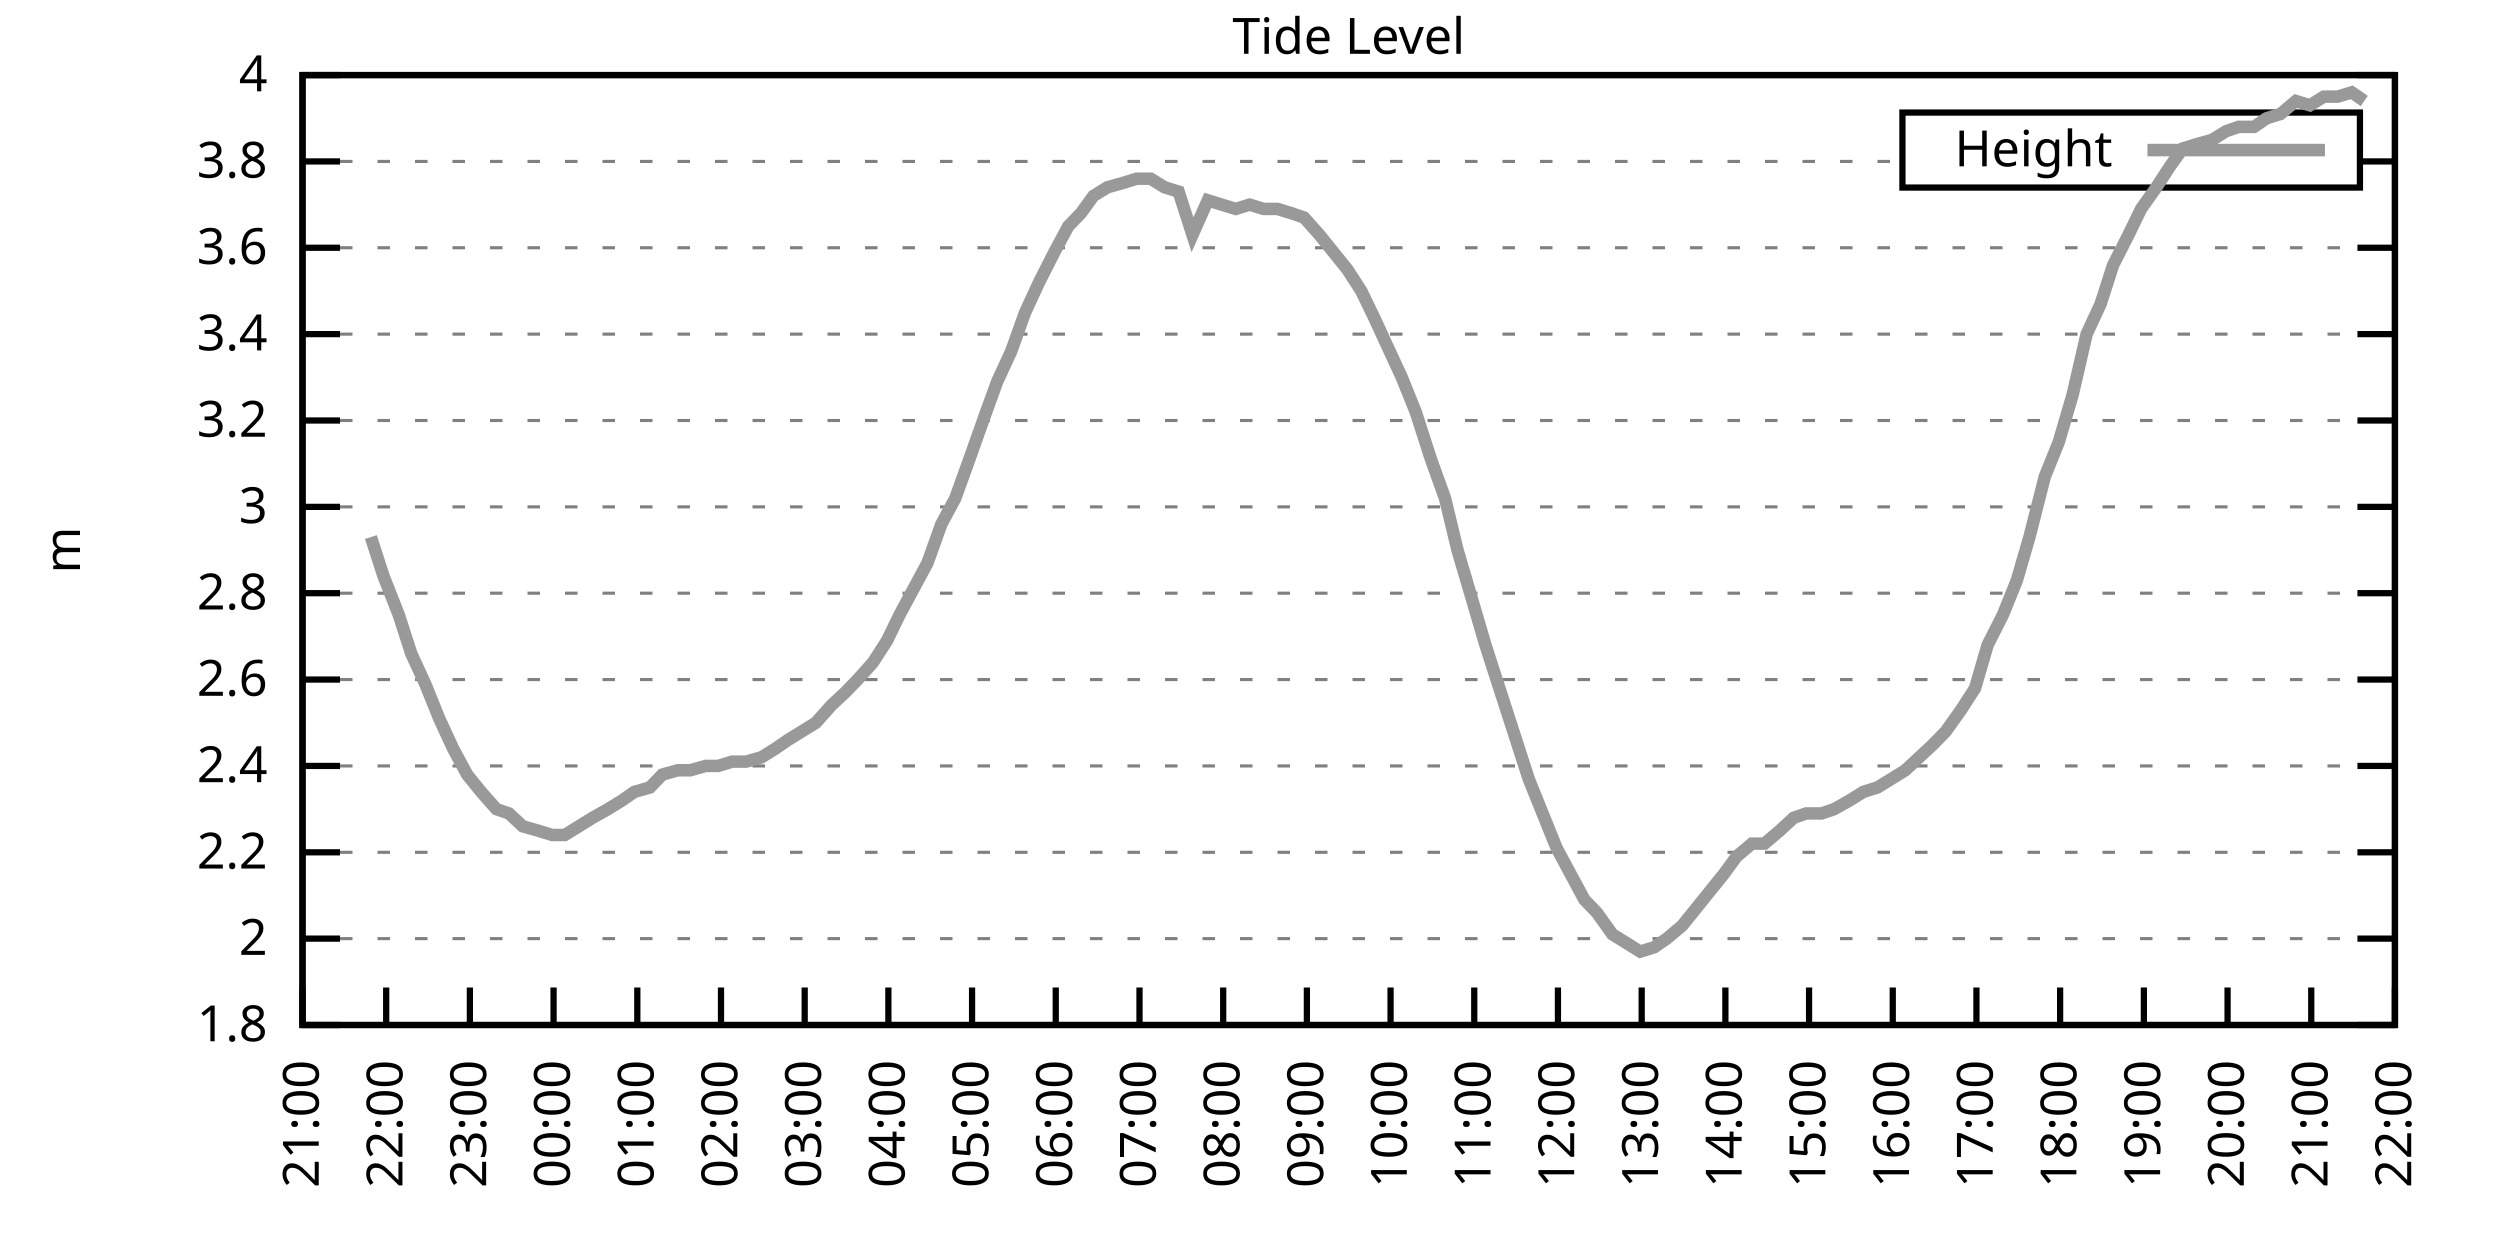
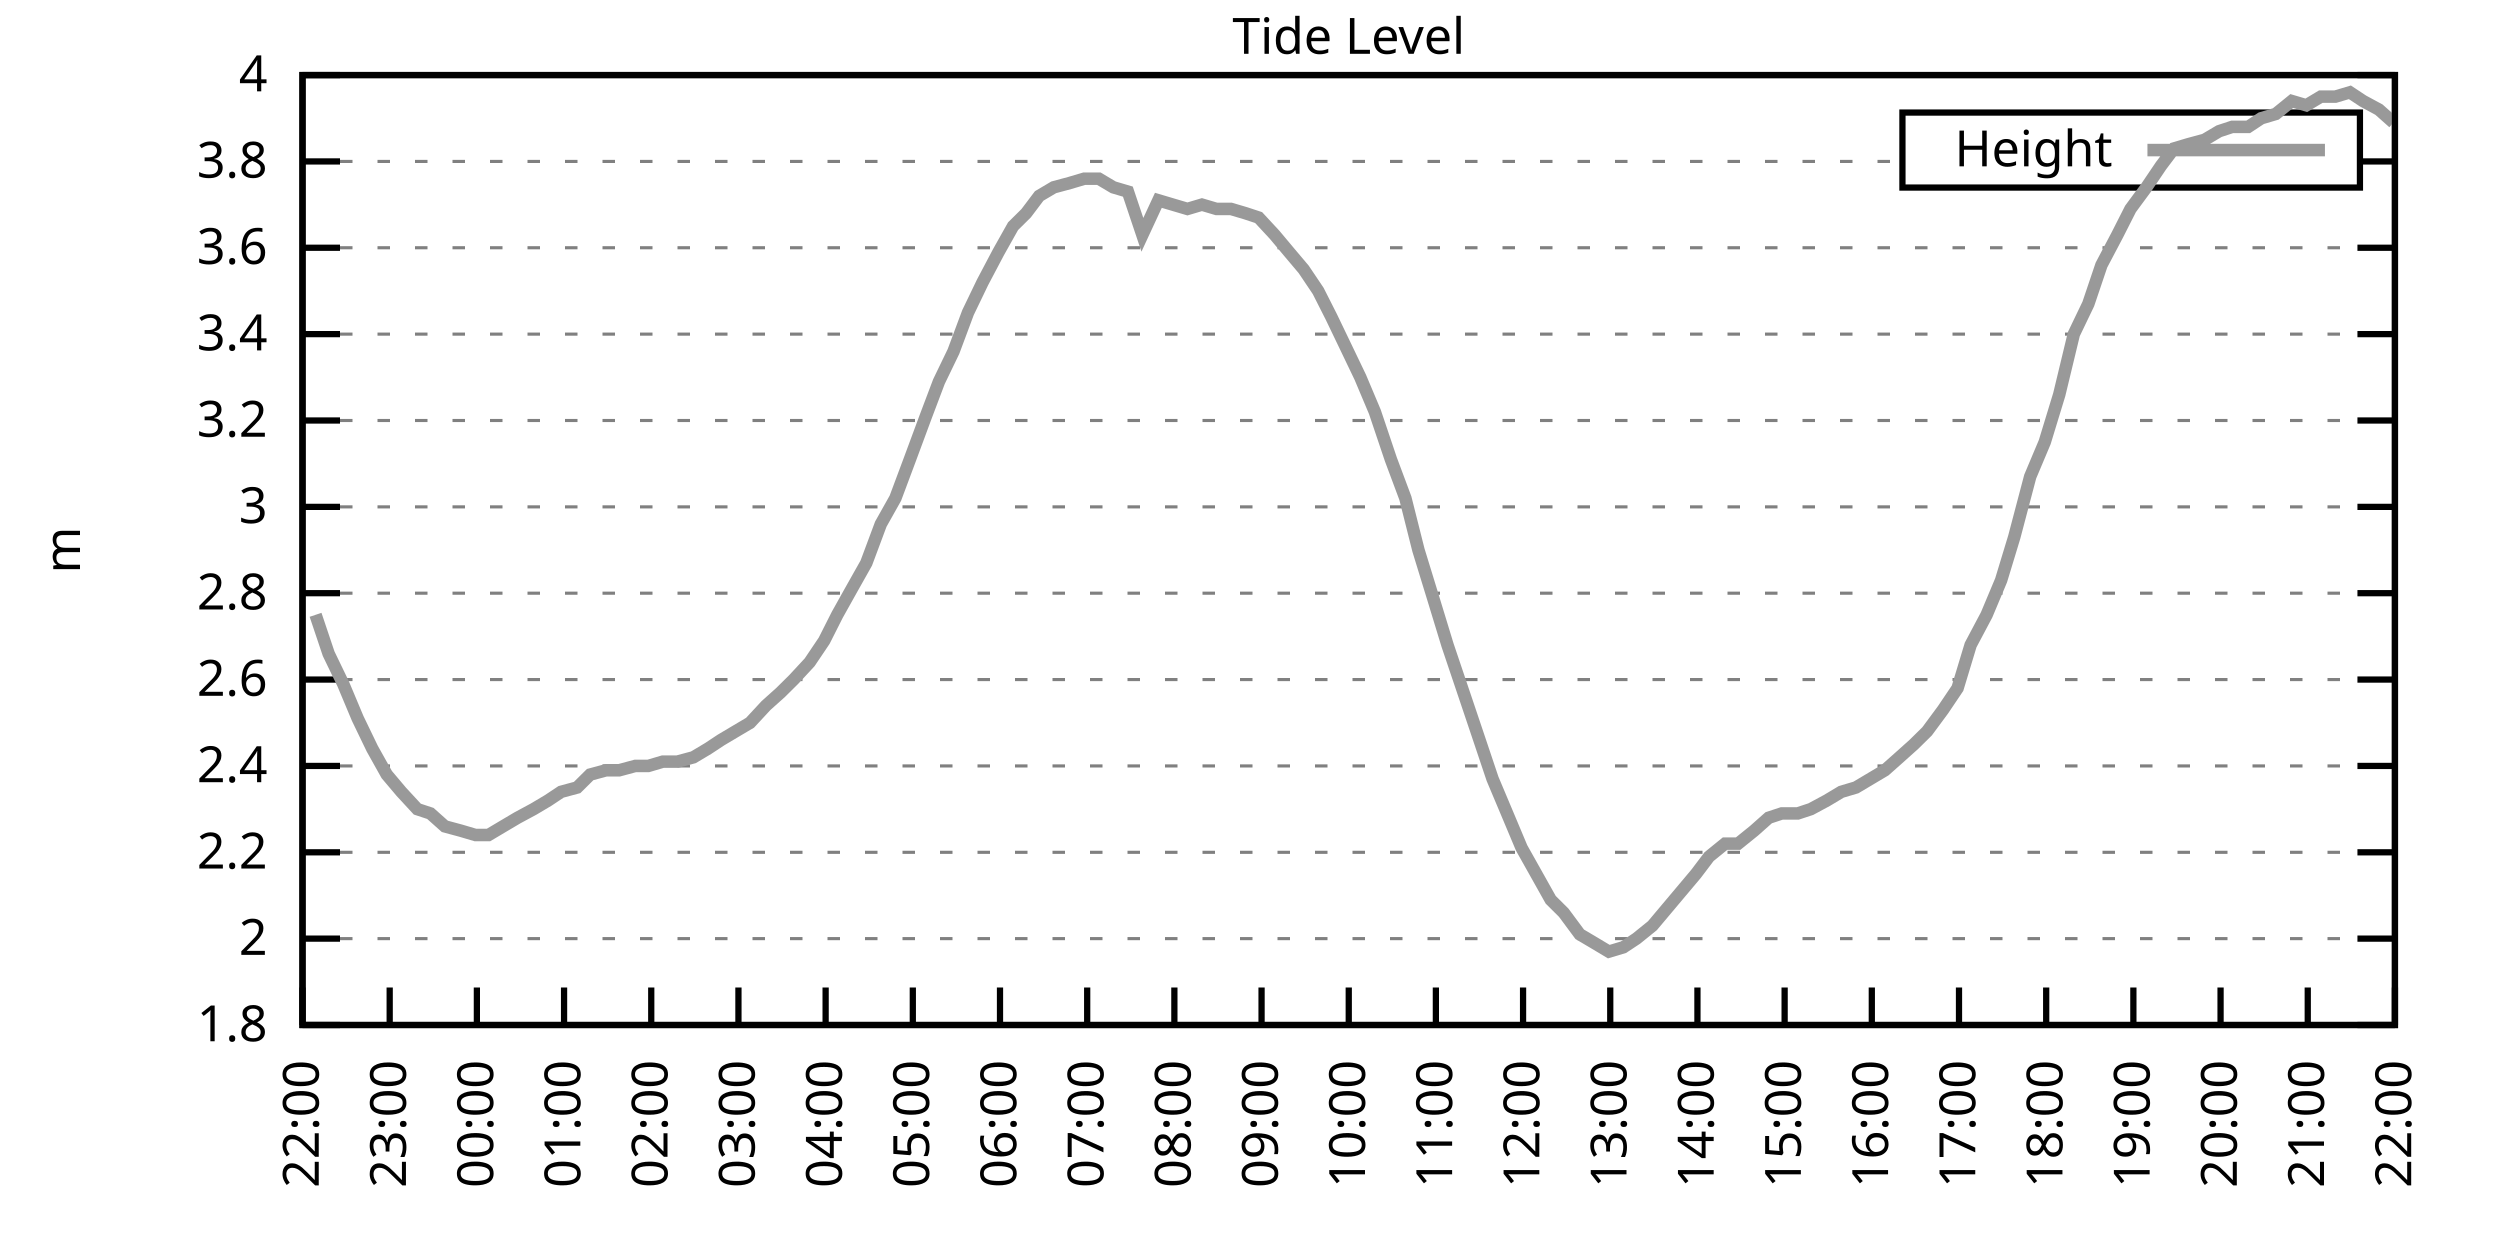
<svg xmlns="http://www.w3.org/2000/svg" xmlns:xlink="http://www.w3.org/1999/xlink" width="400" height="200" viewBox="0 0 400 200">
  <g id="gnuplot_canvas">
    <rect x="0" y="0" width="400" height="200" fill="none" />
    <defs>
      <circle id="gpDot" r="0.5" stroke-width="0.5" stroke="currentColor" />
      <path id="gpPt0" stroke-width="0.333" stroke="currentColor" d="M-1,0 h2 M0,-1 v2" />
      <path id="gpPt1" stroke-width="0.333" stroke="currentColor" d="M-1,-1 L1,1 M1,-1 L-1,1" />
      <path id="gpPt2" stroke-width="0.333" stroke="currentColor" d="M-1,0 L1,0 M0,-1 L0,1 M-1,-1 L1,1 M-1,1 L1,-1" />
      <rect id="gpPt3" stroke-width="0.333" stroke="currentColor" x="-1" y="-1" width="2" height="2" />
      <rect id="gpPt4" stroke-width="0.333" stroke="currentColor" fill="currentColor" x="-1" y="-1" width="2" height="2" />
      <circle id="gpPt5" stroke-width="0.333" stroke="currentColor" cx="0" cy="0" r="1" />
      <use xlink:href="#gpPt5" id="gpPt6" fill="currentColor" stroke="none" />
      <path id="gpPt7" stroke-width="0.333" stroke="currentColor" d="M0,-1.33 L-1.33,0.67 L1.33,0.67 z" />
      <use xlink:href="#gpPt7" id="gpPt8" fill="currentColor" stroke="none" />
      <use xlink:href="#gpPt7" id="gpPt9" stroke="currentColor" transform="rotate(180)" />
      <use xlink:href="#gpPt9" id="gpPt10" fill="currentColor" stroke="none" />
      <use xlink:href="#gpPt3" id="gpPt11" stroke="currentColor" transform="rotate(45)" />
      <use xlink:href="#gpPt11" id="gpPt12" fill="currentColor" stroke="none" />
      <path id="gpPt13" stroke-width="0.333" stroke="currentColor" d="M0,1.330 L1.265,0.411 L0.782,-1.067 L-0.782,-1.076 L-1.265,0.411 z" />
      <use xlink:href="#gpPt13" id="gpPt14" fill="currentColor" stroke="none" />
      <filter id="textbox" filterUnits="objectBoundingBox" x="0" y="0" height="1" width="1">
        <feFlood flood-color="white" flood-opacity="1" result="bgnd" />
        <feComposite in="SourceGraphic" in2="bgnd" operator="atop" />
      </filter>
      <filter id="greybox" filterUnits="objectBoundingBox" x="0" y="0" height="1" width="1">
        <feFlood flood-color="lightgrey" flood-opacity="1" result="grey" />
        <feComposite in="SourceGraphic" in2="grey" operator="atop" />
      </filter>
    </defs>
    <g fill="none" color="white" stroke="currentColor" stroke-width="1.00" stroke-linecap="butt" stroke-linejoin="miter">
</g>
    <g fill="none" color="black" stroke="currentColor" stroke-width="1.00" stroke-linecap="butt" stroke-linejoin="miter">
      <g stroke="none" shape-rendering="crispEdges">
        <polygon fill="rgb(255, 255, 255)" points="48.40,164.00 383.18,164.00 383.18,12.02 48.40,12.02 " />
      </g>
    </g>
    <g fill="none" color="black" stroke="currentColor" stroke-width="1.00" stroke-linecap="butt" stroke-linejoin="miter">
</g>
    <g fill="none" color="black" stroke="black" stroke-width="0.50" stroke-linecap="butt" stroke-linejoin="miter">
</g>
    <g fill="none" color="gray" stroke="currentColor" stroke-width="0.50" stroke-linecap="butt" stroke-linejoin="miter">
      <path stroke="gray" stroke-dasharray="2,4" class="gridline" d="M48.40,164.00 L383.19,164.00  " />
    </g>
    <g fill="none" color="gray" stroke="gray" stroke-width="1.00" stroke-linecap="butt" stroke-linejoin="miter">
</g>
    <g fill="none" color="black" stroke="currentColor" stroke-width="1.00" stroke-linecap="butt" stroke-linejoin="miter">
      <path stroke="black" d="M48.40,164.00 L54.40,164.00 M383.19,164.00 L377.19,164.00  " />
      <g transform="translate(42.80,166.60)" stroke="none" fill="black" font-family="Sans" font-size="8.00" text-anchor="end">
        <text>
          <tspan font-family="Sans"> 1.8</tspan>
        </text>
      </g>
    </g>
    <g fill="none" color="black" stroke="currentColor" stroke-width="1.00" stroke-linecap="butt" stroke-linejoin="miter">
</g>
    <g fill="none" color="black" stroke="black" stroke-width="0.50" stroke-linecap="butt" stroke-linejoin="miter">
</g>
    <g fill="none" color="gray" stroke="currentColor" stroke-width="0.50" stroke-linecap="butt" stroke-linejoin="miter">
      <path stroke="gray" stroke-dasharray="2,4" class="gridline" d="M48.40,150.18 L383.19,150.18  " />
    </g>
    <g fill="none" color="gray" stroke="gray" stroke-width="1.00" stroke-linecap="butt" stroke-linejoin="miter">
</g>
    <g fill="none" color="black" stroke="currentColor" stroke-width="1.00" stroke-linecap="butt" stroke-linejoin="miter">
      <path stroke="black" d="M48.40,150.18 L54.40,150.18 M383.19,150.18 L377.19,150.18  " />
      <g transform="translate(42.80,152.78)" stroke="none" fill="black" font-family="Sans" font-size="8.00" text-anchor="end">
        <text>
          <tspan font-family="Sans"> 2</tspan>
        </text>
      </g>
    </g>
    <g fill="none" color="black" stroke="currentColor" stroke-width="1.00" stroke-linecap="butt" stroke-linejoin="miter">
</g>
    <g fill="none" color="black" stroke="black" stroke-width="0.50" stroke-linecap="butt" stroke-linejoin="miter">
</g>
    <g fill="none" color="gray" stroke="currentColor" stroke-width="0.50" stroke-linecap="butt" stroke-linejoin="miter">
      <path stroke="gray" stroke-dasharray="2,4" class="gridline" d="M48.40,136.37 L383.19,136.37  " />
    </g>
    <g fill="none" color="gray" stroke="gray" stroke-width="1.00" stroke-linecap="butt" stroke-linejoin="miter">
</g>
    <g fill="none" color="black" stroke="currentColor" stroke-width="1.00" stroke-linecap="butt" stroke-linejoin="miter">
      <path stroke="black" d="M48.40,136.37 L54.40,136.37 M383.19,136.37 L377.19,136.37  " />
      <g transform="translate(42.80,138.97)" stroke="none" fill="black" font-family="Sans" font-size="8.00" text-anchor="end">
        <text>
          <tspan font-family="Sans"> 2.2</tspan>
        </text>
      </g>
    </g>
    <g fill="none" color="black" stroke="currentColor" stroke-width="1.00" stroke-linecap="butt" stroke-linejoin="miter">
</g>
    <g fill="none" color="black" stroke="black" stroke-width="0.50" stroke-linecap="butt" stroke-linejoin="miter">
</g>
    <g fill="none" color="gray" stroke="currentColor" stroke-width="0.50" stroke-linecap="butt" stroke-linejoin="miter">
      <path stroke="gray" stroke-dasharray="2,4" class="gridline" d="M48.40,122.55 L383.19,122.55  " />
    </g>
    <g fill="none" color="gray" stroke="gray" stroke-width="1.00" stroke-linecap="butt" stroke-linejoin="miter">
</g>
    <g fill="none" color="black" stroke="currentColor" stroke-width="1.00" stroke-linecap="butt" stroke-linejoin="miter">
      <path stroke="black" d="M48.40,122.55 L54.40,122.55 M383.19,122.55 L377.19,122.55  " />
      <g transform="translate(42.80,125.15)" stroke="none" fill="black" font-family="Sans" font-size="8.00" text-anchor="end">
        <text>
          <tspan font-family="Sans"> 2.4</tspan>
        </text>
      </g>
    </g>
    <g fill="none" color="black" stroke="currentColor" stroke-width="1.00" stroke-linecap="butt" stroke-linejoin="miter">
</g>
    <g fill="none" color="black" stroke="black" stroke-width="0.50" stroke-linecap="butt" stroke-linejoin="miter">
</g>
    <g fill="none" color="gray" stroke="currentColor" stroke-width="0.50" stroke-linecap="butt" stroke-linejoin="miter">
      <path stroke="gray" stroke-dasharray="2,4" class="gridline" d="M48.40,108.73 L383.19,108.73  " />
    </g>
    <g fill="none" color="gray" stroke="gray" stroke-width="1.00" stroke-linecap="butt" stroke-linejoin="miter">
</g>
    <g fill="none" color="black" stroke="currentColor" stroke-width="1.00" stroke-linecap="butt" stroke-linejoin="miter">
      <path stroke="black" d="M48.40,108.73 L54.40,108.73 M383.19,108.73 L377.19,108.73  " />
      <g transform="translate(42.80,111.33)" stroke="none" fill="black" font-family="Sans" font-size="8.00" text-anchor="end">
        <text>
          <tspan font-family="Sans"> 2.6</tspan>
        </text>
      </g>
    </g>
    <g fill="none" color="black" stroke="currentColor" stroke-width="1.00" stroke-linecap="butt" stroke-linejoin="miter">
</g>
    <g fill="none" color="black" stroke="black" stroke-width="0.50" stroke-linecap="butt" stroke-linejoin="miter">
</g>
    <g fill="none" color="gray" stroke="currentColor" stroke-width="0.50" stroke-linecap="butt" stroke-linejoin="miter">
      <path stroke="gray" stroke-dasharray="2,4" class="gridline" d="M48.40,94.91 L383.19,94.91  " />
    </g>
    <g fill="none" color="gray" stroke="gray" stroke-width="1.00" stroke-linecap="butt" stroke-linejoin="miter">
</g>
    <g fill="none" color="black" stroke="currentColor" stroke-width="1.00" stroke-linecap="butt" stroke-linejoin="miter">
      <path stroke="black" d="M48.40,94.91 L54.40,94.91 M383.19,94.91 L377.19,94.91  " />
      <g transform="translate(42.80,97.51)" stroke="none" fill="black" font-family="Sans" font-size="8.00" text-anchor="end">
        <text>
          <tspan font-family="Sans"> 2.8</tspan>
        </text>
      </g>
    </g>
    <g fill="none" color="black" stroke="currentColor" stroke-width="1.00" stroke-linecap="butt" stroke-linejoin="miter">
</g>
    <g fill="none" color="black" stroke="black" stroke-width="0.50" stroke-linecap="butt" stroke-linejoin="miter">
</g>
    <g fill="none" color="gray" stroke="currentColor" stroke-width="0.50" stroke-linecap="butt" stroke-linejoin="miter">
      <path stroke="gray" stroke-dasharray="2,4" class="gridline" d="M48.40,81.10 L383.19,81.10  " />
    </g>
    <g fill="none" color="gray" stroke="gray" stroke-width="1.00" stroke-linecap="butt" stroke-linejoin="miter">
</g>
    <g fill="none" color="black" stroke="currentColor" stroke-width="1.00" stroke-linecap="butt" stroke-linejoin="miter">
      <path stroke="black" d="M48.40,81.10 L54.40,81.10 M383.19,81.10 L377.19,81.10  " />
      <g transform="translate(42.80,83.70)" stroke="none" fill="black" font-family="Sans" font-size="8.00" text-anchor="end">
        <text>
          <tspan font-family="Sans"> 3</tspan>
        </text>
      </g>
    </g>
    <g fill="none" color="black" stroke="currentColor" stroke-width="1.00" stroke-linecap="butt" stroke-linejoin="miter">
</g>
    <g fill="none" color="black" stroke="black" stroke-width="0.50" stroke-linecap="butt" stroke-linejoin="miter">
</g>
    <g fill="none" color="gray" stroke="currentColor" stroke-width="0.50" stroke-linecap="butt" stroke-linejoin="miter">
      <path stroke="gray" stroke-dasharray="2,4" class="gridline" d="M48.40,67.28 L383.19,67.28  " />
    </g>
    <g fill="none" color="gray" stroke="gray" stroke-width="1.00" stroke-linecap="butt" stroke-linejoin="miter">
</g>
    <g fill="none" color="black" stroke="currentColor" stroke-width="1.00" stroke-linecap="butt" stroke-linejoin="miter">
      <path stroke="black" d="M48.40,67.28 L54.40,67.28 M383.19,67.28 L377.19,67.28  " />
      <g transform="translate(42.80,69.88)" stroke="none" fill="black" font-family="Sans" font-size="8.00" text-anchor="end">
        <text>
          <tspan font-family="Sans"> 3.2</tspan>
        </text>
      </g>
    </g>
    <g fill="none" color="black" stroke="currentColor" stroke-width="1.00" stroke-linecap="butt" stroke-linejoin="miter">
</g>
    <g fill="none" color="black" stroke="black" stroke-width="0.50" stroke-linecap="butt" stroke-linejoin="miter">
</g>
    <g fill="none" color="gray" stroke="currentColor" stroke-width="0.50" stroke-linecap="butt" stroke-linejoin="miter">
      <path stroke="gray" stroke-dasharray="2,4" class="gridline" d="M48.40,53.46 L383.19,53.46  " />
    </g>
    <g fill="none" color="gray" stroke="gray" stroke-width="1.00" stroke-linecap="butt" stroke-linejoin="miter">
</g>
    <g fill="none" color="black" stroke="currentColor" stroke-width="1.00" stroke-linecap="butt" stroke-linejoin="miter">
      <path stroke="black" d="M48.40,53.46 L54.40,53.46 M383.19,53.46 L377.19,53.46  " />
      <g transform="translate(42.80,56.06)" stroke="none" fill="black" font-family="Sans" font-size="8.00" text-anchor="end">
        <text>
          <tspan font-family="Sans"> 3.4</tspan>
        </text>
      </g>
    </g>
    <g fill="none" color="black" stroke="currentColor" stroke-width="1.00" stroke-linecap="butt" stroke-linejoin="miter">
</g>
    <g fill="none" color="black" stroke="black" stroke-width="0.50" stroke-linecap="butt" stroke-linejoin="miter">
</g>
    <g fill="none" color="gray" stroke="currentColor" stroke-width="0.50" stroke-linecap="butt" stroke-linejoin="miter">
      <path stroke="gray" stroke-dasharray="2,4" class="gridline" d="M48.40,39.64 L383.19,39.64  " />
    </g>
    <g fill="none" color="gray" stroke="gray" stroke-width="1.00" stroke-linecap="butt" stroke-linejoin="miter">
</g>
    <g fill="none" color="black" stroke="currentColor" stroke-width="1.00" stroke-linecap="butt" stroke-linejoin="miter">
      <path stroke="black" d="M48.40,39.64 L54.40,39.64 M383.19,39.64 L377.19,39.64  " />
      <g transform="translate(42.80,42.24)" stroke="none" fill="black" font-family="Sans" font-size="8.00" text-anchor="end">
        <text>
          <tspan font-family="Sans"> 3.6</tspan>
        </text>
      </g>
    </g>
    <g fill="none" color="black" stroke="currentColor" stroke-width="1.00" stroke-linecap="butt" stroke-linejoin="miter">
</g>
    <g fill="none" color="black" stroke="black" stroke-width="0.50" stroke-linecap="butt" stroke-linejoin="miter">
</g>
    <g fill="none" color="gray" stroke="currentColor" stroke-width="0.50" stroke-linecap="butt" stroke-linejoin="miter">
      <path stroke="gray" stroke-dasharray="2,4" class="gridline" d="M48.40,25.83 L304.39,25.83 M377.59,25.83 L383.19,25.83  " />
    </g>
    <g fill="none" color="gray" stroke="gray" stroke-width="1.00" stroke-linecap="butt" stroke-linejoin="miter">
</g>
    <g fill="none" color="black" stroke="currentColor" stroke-width="1.00" stroke-linecap="butt" stroke-linejoin="miter">
      <path stroke="black" d="M48.40,25.83 L54.40,25.83 M383.19,25.83 L377.19,25.83  " />
      <g transform="translate(42.80,28.43)" stroke="none" fill="black" font-family="Sans" font-size="8.00" text-anchor="end">
        <text>
          <tspan font-family="Sans"> 3.8</tspan>
        </text>
      </g>
    </g>
    <g fill="none" color="black" stroke="currentColor" stroke-width="1.00" stroke-linecap="butt" stroke-linejoin="miter">
</g>
    <g fill="none" color="black" stroke="black" stroke-width="0.50" stroke-linecap="butt" stroke-linejoin="miter">
</g>
    <g fill="none" color="gray" stroke="currentColor" stroke-width="0.50" stroke-linecap="butt" stroke-linejoin="miter">
      <path stroke="gray" stroke-dasharray="2,4" class="gridline" d="M48.40,12.01 L383.19,12.01  " />
    </g>
    <g fill="none" color="gray" stroke="gray" stroke-width="1.00" stroke-linecap="butt" stroke-linejoin="miter">
</g>
    <g fill="none" color="black" stroke="currentColor" stroke-width="1.00" stroke-linecap="butt" stroke-linejoin="miter">
      <path stroke="black" d="M48.40,12.01 L54.40,12.01 M383.19,12.01 L377.19,12.01  " />
      <g transform="translate(42.80,14.61)" stroke="none" fill="black" font-family="Sans" font-size="8.00" text-anchor="end">
        <text>
          <tspan font-family="Sans"> 4</tspan>
        </text>
      </g>
    </g>
    <g fill="none" color="black" stroke="currentColor" stroke-width="1.00" stroke-linecap="butt" stroke-linejoin="miter">
      <path stroke="black" d="M48.40,164.00 L48.40,158.00  " />
      <g transform="translate(51.00,169.60) rotate(270.00)" stroke="none" fill="black" font-family="Sans" font-size="8.00" text-anchor="end">
        <text>
-           <tspan font-family="Sans">21:00</tspan>
-         </text>
-       </g>
-     </g>
-     <g fill="none" color="black" stroke="currentColor" stroke-width="1.00" stroke-linecap="butt" stroke-linejoin="miter">
-       <path stroke="black" d="M61.79,164.00 L61.79,158.00  " />
-       <g transform="translate(64.39,169.60) rotate(270.00)" stroke="none" fill="black" font-family="Sans" font-size="8.00" text-anchor="end">
-         <text>
          <tspan font-family="Sans">22:00</tspan>
        </text>
      </g>
    </g>
    <g fill="none" color="black" stroke="currentColor" stroke-width="1.00" stroke-linecap="butt" stroke-linejoin="miter">
-       <path stroke="black" d="M75.18,164.00 L75.18,158.00  " />
-       <g transform="translate(77.78,169.60) rotate(270.00)" stroke="none" fill="black" font-family="Sans" font-size="8.00" text-anchor="end">
+       <path stroke="black" d="M62.35,164.00 L62.35,158.00  " />
+       <g transform="translate(64.95,169.60) rotate(270.00)" stroke="none" fill="black" font-family="Sans" font-size="8.00" text-anchor="end">
        <text>
          <tspan font-family="Sans">23:00</tspan>
        </text>
      </g>
    </g>
    <g fill="none" color="black" stroke="currentColor" stroke-width="1.00" stroke-linecap="butt" stroke-linejoin="miter">
-       <path stroke="black" d="M88.57,164.00 L88.57,158.00  " />
-       <g transform="translate(91.17,169.60) rotate(270.00)" stroke="none" fill="black" font-family="Sans" font-size="8.00" text-anchor="end">
+       <path stroke="black" d="M76.30,164.00 L76.30,158.00  " />
+       <g transform="translate(78.90,169.60) rotate(270.00)" stroke="none" fill="black" font-family="Sans" font-size="8.00" text-anchor="end">
        <text>
          <tspan font-family="Sans">00:00</tspan>
        </text>
      </g>
    </g>
    <g fill="none" color="black" stroke="currentColor" stroke-width="1.00" stroke-linecap="butt" stroke-linejoin="miter">
-       <path stroke="black" d="M101.97,164.00 L101.97,158.00  " />
-       <g transform="translate(104.57,169.60) rotate(270.00)" stroke="none" fill="black" font-family="Sans" font-size="8.00" text-anchor="end">
+       <path stroke="black" d="M90.25,164.00 L90.25,158.00  " />
+       <g transform="translate(92.85,169.60) rotate(270.00)" stroke="none" fill="black" font-family="Sans" font-size="8.00" text-anchor="end">
        <text>
          <tspan font-family="Sans">01:00</tspan>
        </text>
      </g>
    </g>
    <g fill="none" color="black" stroke="currentColor" stroke-width="1.00" stroke-linecap="butt" stroke-linejoin="miter">
-       <path stroke="black" d="M115.36,164.00 L115.36,158.00  " />
-       <g transform="translate(117.96,169.60) rotate(270.00)" stroke="none" fill="black" font-family="Sans" font-size="8.00" text-anchor="end">
+       <path stroke="black" d="M104.20,164.00 L104.20,158.00  " />
+       <g transform="translate(106.80,169.60) rotate(270.00)" stroke="none" fill="black" font-family="Sans" font-size="8.00" text-anchor="end">
        <text>
          <tspan font-family="Sans">02:00</tspan>
        </text>
      </g>
    </g>
    <g fill="none" color="black" stroke="currentColor" stroke-width="1.00" stroke-linecap="butt" stroke-linejoin="miter">
-       <path stroke="black" d="M128.75,164.00 L128.75,158.00  " />
-       <g transform="translate(131.35,169.60) rotate(270.00)" stroke="none" fill="black" font-family="Sans" font-size="8.00" text-anchor="end">
+       <path stroke="black" d="M118.15,164.00 L118.15,158.00  " />
+       <g transform="translate(120.75,169.60) rotate(270.00)" stroke="none" fill="black" font-family="Sans" font-size="8.00" text-anchor="end">
        <text>
          <tspan font-family="Sans">03:00</tspan>
        </text>
      </g>
    </g>
    <g fill="none" color="black" stroke="currentColor" stroke-width="1.00" stroke-linecap="butt" stroke-linejoin="miter">
-       <path stroke="black" d="M142.14,164.00 L142.14,158.00  " />
-       <g transform="translate(144.74,169.60) rotate(270.00)" stroke="none" fill="black" font-family="Sans" font-size="8.00" text-anchor="end">
+       <path stroke="black" d="M132.10,164.00 L132.10,158.00  " />
+       <g transform="translate(134.70,169.60) rotate(270.00)" stroke="none" fill="black" font-family="Sans" font-size="8.00" text-anchor="end">
        <text>
          <tspan font-family="Sans">04:00</tspan>
        </text>
      </g>
    </g>
    <g fill="none" color="black" stroke="currentColor" stroke-width="1.00" stroke-linecap="butt" stroke-linejoin="miter">
-       <path stroke="black" d="M155.53,164.00 L155.53,158.00  " />
-       <g transform="translate(158.13,169.60) rotate(270.00)" stroke="none" fill="black" font-family="Sans" font-size="8.00" text-anchor="end">
+       <path stroke="black" d="M146.05,164.00 L146.05,158.00  " />
+       <g transform="translate(148.65,169.60) rotate(270.00)" stroke="none" fill="black" font-family="Sans" font-size="8.00" text-anchor="end">
        <text>
          <tspan font-family="Sans">05:00</tspan>
        </text>
      </g>
    </g>
    <g fill="none" color="black" stroke="currentColor" stroke-width="1.00" stroke-linecap="butt" stroke-linejoin="miter">
-       <path stroke="black" d="M168.92,164.00 L168.92,158.00  " />
-       <g transform="translate(171.52,169.60) rotate(270.00)" stroke="none" fill="black" font-family="Sans" font-size="8.00" text-anchor="end">
+       <path stroke="black" d="M160.00,164.00 L160.00,158.00  " />
+       <g transform="translate(162.60,169.60) rotate(270.00)" stroke="none" fill="black" font-family="Sans" font-size="8.00" text-anchor="end">
        <text>
          <tspan font-family="Sans">06:00</tspan>
        </text>
      </g>
    </g>
    <g fill="none" color="black" stroke="currentColor" stroke-width="1.00" stroke-linecap="butt" stroke-linejoin="miter">
-       <path stroke="black" d="M182.32,164.00 L182.32,158.00  " />
-       <g transform="translate(184.92,169.60) rotate(270.00)" stroke="none" fill="black" font-family="Sans" font-size="8.00" text-anchor="end">
+       <path stroke="black" d="M173.95,164.00 L173.95,158.00  " />
+       <g transform="translate(176.55,169.60) rotate(270.00)" stroke="none" fill="black" font-family="Sans" font-size="8.00" text-anchor="end">
        <text>
          <tspan font-family="Sans">07:00</tspan>
        </text>
      </g>
    </g>
    <g fill="none" color="black" stroke="currentColor" stroke-width="1.00" stroke-linecap="butt" stroke-linejoin="miter">
-       <path stroke="black" d="M195.71,164.00 L195.71,158.00  " />
-       <g transform="translate(198.31,169.60) rotate(270.00)" stroke="none" fill="black" font-family="Sans" font-size="8.00" text-anchor="end">
+       <path stroke="black" d="M187.90,164.00 L187.90,158.00  " />
+       <g transform="translate(190.50,169.60) rotate(270.00)" stroke="none" fill="black" font-family="Sans" font-size="8.00" text-anchor="end">
        <text>
          <tspan font-family="Sans">08:00</tspan>
        </text>
      </g>
    </g>
    <g fill="none" color="black" stroke="currentColor" stroke-width="1.00" stroke-linecap="butt" stroke-linejoin="miter">
-       <path stroke="black" d="M209.10,164.00 L209.10,158.00  " />
-       <g transform="translate(211.70,169.60) rotate(270.00)" stroke="none" fill="black" font-family="Sans" font-size="8.00" text-anchor="end">
+       <path stroke="black" d="M201.85,164.00 L201.85,158.00  " />
+       <g transform="translate(204.45,169.60) rotate(270.00)" stroke="none" fill="black" font-family="Sans" font-size="8.00" text-anchor="end">
        <text>
          <tspan font-family="Sans">09:00</tspan>
        </text>
      </g>
    </g>
    <g fill="none" color="black" stroke="currentColor" stroke-width="1.00" stroke-linecap="butt" stroke-linejoin="miter">
-       <path stroke="black" d="M222.49,164.00 L222.49,158.00  " />
-       <g transform="translate(225.09,169.60) rotate(270.00)" stroke="none" fill="black" font-family="Sans" font-size="8.00" text-anchor="end">
+       <path stroke="black" d="M215.80,164.00 L215.80,158.00  " />
+       <g transform="translate(218.40,169.60) rotate(270.00)" stroke="none" fill="black" font-family="Sans" font-size="8.00" text-anchor="end">
        <text>
          <tspan font-family="Sans">10:00</tspan>
        </text>
      </g>
    </g>
    <g fill="none" color="black" stroke="currentColor" stroke-width="1.00" stroke-linecap="butt" stroke-linejoin="miter">
-       <path stroke="black" d="M235.88,164.00 L235.88,158.00  " />
-       <g transform="translate(238.48,169.60) rotate(270.00)" stroke="none" fill="black" font-family="Sans" font-size="8.00" text-anchor="end">
+       <path stroke="black" d="M229.74,164.00 L229.74,158.00  " />
+       <g transform="translate(232.34,169.60) rotate(270.00)" stroke="none" fill="black" font-family="Sans" font-size="8.00" text-anchor="end">
        <text>
          <tspan font-family="Sans">11:00</tspan>
        </text>
      </g>
    </g>
    <g fill="none" color="black" stroke="currentColor" stroke-width="1.00" stroke-linecap="butt" stroke-linejoin="miter">
-       <path stroke="black" d="M249.27,164.00 L249.27,158.00  " />
-       <g transform="translate(251.87,169.60) rotate(270.00)" stroke="none" fill="black" font-family="Sans" font-size="8.00" text-anchor="end">
+       <path stroke="black" d="M243.69,164.00 L243.69,158.00  " />
+       <g transform="translate(246.29,169.60) rotate(270.00)" stroke="none" fill="black" font-family="Sans" font-size="8.00" text-anchor="end">
        <text>
          <tspan font-family="Sans">12:00</tspan>
        </text>
      </g>
    </g>
    <g fill="none" color="black" stroke="currentColor" stroke-width="1.00" stroke-linecap="butt" stroke-linejoin="miter">
-       <path stroke="black" d="M262.67,164.00 L262.67,158.00  " />
-       <g transform="translate(265.27,169.60) rotate(270.00)" stroke="none" fill="black" font-family="Sans" font-size="8.00" text-anchor="end">
+       <path stroke="black" d="M257.64,164.00 L257.64,158.00  " />
+       <g transform="translate(260.24,169.60) rotate(270.00)" stroke="none" fill="black" font-family="Sans" font-size="8.00" text-anchor="end">
        <text>
          <tspan font-family="Sans">13:00</tspan>
        </text>
      </g>
    </g>
    <g fill="none" color="black" stroke="currentColor" stroke-width="1.00" stroke-linecap="butt" stroke-linejoin="miter">
-       <path stroke="black" d="M276.06,164.00 L276.06,158.00  " />
-       <g transform="translate(278.66,169.60) rotate(270.00)" stroke="none" fill="black" font-family="Sans" font-size="8.00" text-anchor="end">
+       <path stroke="black" d="M271.59,164.00 L271.59,158.00  " />
+       <g transform="translate(274.19,169.60) rotate(270.00)" stroke="none" fill="black" font-family="Sans" font-size="8.00" text-anchor="end">
        <text>
          <tspan font-family="Sans">14:00</tspan>
        </text>
      </g>
    </g>
    <g fill="none" color="black" stroke="currentColor" stroke-width="1.00" stroke-linecap="butt" stroke-linejoin="miter">
-       <path stroke="black" d="M289.45,164.00 L289.45,158.00  " />
-       <g transform="translate(292.05,169.60) rotate(270.00)" stroke="none" fill="black" font-family="Sans" font-size="8.00" text-anchor="end">
+       <path stroke="black" d="M285.54,164.00 L285.54,158.00  " />
+       <g transform="translate(288.14,169.60) rotate(270.00)" stroke="none" fill="black" font-family="Sans" font-size="8.00" text-anchor="end">
        <text>
          <tspan font-family="Sans">15:00</tspan>
        </text>
      </g>
    </g>
    <g fill="none" color="black" stroke="currentColor" stroke-width="1.00" stroke-linecap="butt" stroke-linejoin="miter">
-       <path stroke="black" d="M302.84,164.00 L302.84,158.00  " />
-       <g transform="translate(305.44,169.60) rotate(270.00)" stroke="none" fill="black" font-family="Sans" font-size="8.00" text-anchor="end">
+       <path stroke="black" d="M299.49,164.00 L299.49,158.00  " />
+       <g transform="translate(302.09,169.60) rotate(270.00)" stroke="none" fill="black" font-family="Sans" font-size="8.00" text-anchor="end">
        <text>
          <tspan font-family="Sans">16:00</tspan>
        </text>
      </g>
    </g>
    <g fill="none" color="black" stroke="currentColor" stroke-width="1.00" stroke-linecap="butt" stroke-linejoin="miter">
-       <path stroke="black" d="M316.23,164.00 L316.23,158.00  " />
-       <g transform="translate(318.83,169.60) rotate(270.00)" stroke="none" fill="black" font-family="Sans" font-size="8.00" text-anchor="end">
+       <path stroke="black" d="M313.44,164.00 L313.44,158.00  " />
+       <g transform="translate(316.04,169.60) rotate(270.00)" stroke="none" fill="black" font-family="Sans" font-size="8.00" text-anchor="end">
        <text>
          <tspan font-family="Sans">17:00</tspan>
        </text>
      </g>
    </g>
    <g fill="none" color="black" stroke="currentColor" stroke-width="1.00" stroke-linecap="butt" stroke-linejoin="miter">
-       <path stroke="black" d="M329.62,164.00 L329.62,158.00  " />
-       <g transform="translate(332.22,169.60) rotate(270.00)" stroke="none" fill="black" font-family="Sans" font-size="8.00" text-anchor="end">
+       <path stroke="black" d="M327.39,164.00 L327.39,158.00  " />
+       <g transform="translate(329.99,169.60) rotate(270.00)" stroke="none" fill="black" font-family="Sans" font-size="8.00" text-anchor="end">
        <text>
          <tspan font-family="Sans">18:00</tspan>
        </text>
      </g>
    </g>
    <g fill="none" color="black" stroke="currentColor" stroke-width="1.00" stroke-linecap="butt" stroke-linejoin="miter">
-       <path stroke="black" d="M343.02,164.00 L343.02,158.00  " />
-       <g transform="translate(345.62,169.60) rotate(270.00)" stroke="none" fill="black" font-family="Sans" font-size="8.00" text-anchor="end">
+       <path stroke="black" d="M341.34,164.00 L341.34,158.00  " />
+       <g transform="translate(343.94,169.60) rotate(270.00)" stroke="none" fill="black" font-family="Sans" font-size="8.00" text-anchor="end">
        <text>
          <tspan font-family="Sans">19:00</tspan>
        </text>
      </g>
    </g>
    <g fill="none" color="black" stroke="currentColor" stroke-width="1.00" stroke-linecap="butt" stroke-linejoin="miter">
-       <path stroke="black" d="M356.41,164.00 L356.41,158.00  " />
-       <g transform="translate(359.01,169.60) rotate(270.00)" stroke="none" fill="black" font-family="Sans" font-size="8.00" text-anchor="end">
+       <path stroke="black" d="M355.29,164.00 L355.29,158.00  " />
+       <g transform="translate(357.89,169.60) rotate(270.00)" stroke="none" fill="black" font-family="Sans" font-size="8.00" text-anchor="end">
        <text>
          <tspan font-family="Sans">20:00</tspan>
        </text>
      </g>
    </g>
    <g fill="none" color="black" stroke="currentColor" stroke-width="1.00" stroke-linecap="butt" stroke-linejoin="miter">
-       <path stroke="black" d="M369.80,164.00 L369.80,158.00  " />
-       <g transform="translate(372.40,169.60) rotate(270.00)" stroke="none" fill="black" font-family="Sans" font-size="8.00" text-anchor="end">
+       <path stroke="black" d="M369.24,164.00 L369.24,158.00  " />
+       <g transform="translate(371.84,169.60) rotate(270.00)" stroke="none" fill="black" font-family="Sans" font-size="8.00" text-anchor="end">
        <text>
          <tspan font-family="Sans">21:00</tspan>
        </text>
      </g>
    </g>
    <g fill="none" color="black" stroke="currentColor" stroke-width="1.00" stroke-linecap="butt" stroke-linejoin="miter">
      <path stroke="black" d="M383.19,164.00 L383.19,158.00  " />
      <g transform="translate(385.79,169.60) rotate(270.00)" stroke="none" fill="black" font-family="Sans" font-size="8.00" text-anchor="end">
        <text>
          <tspan font-family="Sans">22:00</tspan>
        </text>
      </g>
    </g>
    <g fill="none" color="black" stroke="currentColor" stroke-width="1.00" stroke-linecap="butt" stroke-linejoin="miter">
</g>
    <g fill="none" color="black" stroke="currentColor" stroke-width="1.00" stroke-linecap="butt" stroke-linejoin="miter">
      <path stroke="black" d="M48.40,12.01 L48.40,164.00 L383.19,164.00 L383.19,12.01 L48.40,12.01 Z  " />
    </g>
    <g fill="none" color="black" stroke="currentColor" stroke-width="1.00" stroke-linecap="butt" stroke-linejoin="miter">
</g>
    <g fill="none" color="black" stroke="currentColor" stroke-width="1.00" stroke-linecap="butt" stroke-linejoin="miter">
      <path stroke="black" d="M304.39,30.01 L304.39,18.01 L377.59,18.01 L377.59,30.01 L304.39,30.01 Z  " />
    </g>
    <g id="Tide_level_plot_1">
      <g fill="none" color="white" stroke="black" stroke-width="2.00" stroke-linecap="butt" stroke-linejoin="miter">
</g>
      <g fill="none" color="black" stroke="currentColor" stroke-width="2.00" stroke-linecap="butt" stroke-linejoin="miter">
        <g transform="translate(337.99,26.61)" stroke="none" fill="black" font-family="Sans" font-size="8.00" text-anchor="end">
          <text>
            <tspan font-family="Sans">Height</tspan>
          </text>
        </g>
      </g>
      <g fill="none" color="black" stroke="currentColor" stroke-width="2.00" stroke-linecap="butt" stroke-linejoin="miter">
-         <path stroke="rgb(153, 153, 153)" d="M343.59,24.01 L371.99,24.01 M59.34,85.93 L61.35,92.15 L63.80,98.37 L65.81,104.59 L68.04,109.42 L70.27,114.95   L72.50,119.78 L74.74,123.93 L76.97,126.69 L79.42,129.46 L81.43,130.15 L83.66,132.22 L86.12,132.91 L88.35,133.60   L90.36,133.60 L92.59,132.22 L94.82,130.84 L97.28,129.46 L99.51,128.08 L101.52,126.69 L103.98,126.00 L105.98,123.93   L108.44,123.24 L110.45,123.24 L112.90,122.55 L114.91,122.55 L117.14,121.86 L119.38,121.86 L121.83,121.17 L124.06,119.78   L126.07,118.40 L128.30,117.02 L130.54,115.64 L132.99,112.88 L135.22,110.80 L137.23,108.73 L139.69,105.97 L141.92,102.51   L143.93,98.37 L146.16,94.22 L148.39,90.08 L150.62,83.86 L152.85,79.71 L155.09,73.50 L157.54,66.59 L159.55,61.06   L161.78,56.23 L164.01,50.01 L166.25,45.17 L168.70,40.34 L170.93,36.19 L172.94,34.12 L174.95,31.35 L177.18,29.97   L179.64,29.28 L181.87,28.59 L184.10,28.59 L186.33,29.97 L188.57,30.66 L190.80,37.57 L193.25,32.05 L195.48,32.74   L197.72,33.43 L199.95,32.74 L202.18,33.43 L204.41,33.43 L206.64,34.12 L208.65,34.81 L211.11,37.57 L213.34,40.34   L215.57,43.10 L217.80,46.55 L219.81,50.70 L222.04,55.53 L224.28,60.37 L226.51,65.90 L228.96,73.50 L231.20,79.71   L233.20,88.01 L235.44,95.60 L237.67,103.20 L239.90,110.11 L242.36,117.71 L244.59,124.62 L246.82,130.15 L249.05,135.67   L251.28,139.82 L253.51,143.96 L255.52,146.04 L257.98,149.49 L260.21,150.87 L262.44,152.26 L264.67,151.56 L266.68,150.18   L269.14,148.11 L271.37,145.35 L273.60,142.58 L275.83,139.82 L277.84,137.06 L280.30,134.98 L282.31,134.98 L284.76,132.91   L286.99,130.84 L289.00,130.15 L291.46,130.15 L293.47,129.46 L295.92,128.08 L298.15,126.69 L300.39,126.00 L302.62,124.62   L304.85,123.24 L307.08,121.17 L309.31,119.09 L311.32,117.02 L313.78,113.57 L316.01,110.11 L318.02,103.20 L320.47,98.37   L322.70,92.84 L324.71,85.93 L327.17,76.26 L329.40,70.73 L331.63,63.13 L333.86,53.46 L336.10,48.63 L338.10,42.41   L340.56,37.57 L342.57,33.43 L345.02,29.97 L347.26,26.52 L349.26,23.75 L351.50,23.06 L353.95,22.37 L356.18,20.99   L358.19,20.30 L360.65,20.30 L362.66,18.92 L364.89,18.23 L367.34,16.16 L369.58,16.85 L371.81,15.46 L374.04,15.46   L376.27,14.77 L378.28,16.16  " />
+         <path stroke="rgb(153, 153, 153)" d="M343.59,24.01 L371.99,24.01 M50.49,98.37 L52.58,104.59 L54.91,109.42 L57.23,114.95 L59.56,119.78 L61.88,123.93   L64.21,126.69 L66.77,129.46 L68.86,130.15 L71.18,132.22 L73.74,132.91 L76.07,133.60 L78.16,133.60 L80.48,132.22   L82.81,130.84 L85.37,129.46 L87.69,128.08 L89.78,126.69 L92.34,126.00 L94.43,123.93 L96.99,123.24 L99.08,123.24   L101.64,122.55 L103.73,122.55 L106.06,121.86 L108.38,121.86 L110.94,121.17 L113.27,119.78 L115.36,118.40 L117.68,117.02   L120.01,115.64 L122.57,112.88 L124.89,110.80 L126.98,108.73 L129.54,105.97 L131.87,102.51 L133.96,98.37 L136.28,94.22   L138.61,90.08 L140.93,83.86 L143.26,79.71 L145.58,73.50 L148.14,66.59 L150.23,61.06 L152.56,56.23 L154.88,50.01   L157.21,45.17 L159.76,40.34 L162.09,36.19 L164.18,34.12 L166.27,31.35 L168.60,29.97 L171.16,29.28 L173.48,28.59   L175.81,28.59 L178.13,29.97 L180.46,30.66 L182.78,37.57 L185.34,32.05 L187.66,32.74 L189.99,33.43 L192.31,32.74   L194.64,33.43 L196.96,33.43 L199.29,34.12 L201.38,34.81 L203.94,37.57 L206.26,40.34 L208.59,43.10 L210.91,46.55   L213.01,50.70 L215.33,55.53 L217.65,60.37 L219.98,65.90 L222.54,73.50 L224.86,79.71 L226.95,88.01 L229.28,95.60   L231.60,103.20 L233.93,110.11 L236.49,117.71 L238.81,124.62 L241.14,130.15 L243.46,135.67 L245.79,139.82 L248.11,143.96   L250.20,146.04 L252.76,149.49 L255.09,150.87 L257.41,152.26 L259.74,151.56 L261.83,150.18 L264.39,148.11 L266.71,145.35   L269.04,142.58 L271.36,139.82 L273.45,137.06 L276.01,134.98 L278.10,134.98 L280.66,132.91 L282.99,130.84 L285.08,130.15   L287.64,130.15 L289.73,129.46 L292.29,128.08 L294.61,126.69 L296.94,126.00 L299.26,124.62 L301.58,123.24 L303.91,121.17   L306.23,119.09 L308.33,117.02 L310.88,113.57 L313.21,110.11 L315.30,103.20 L317.86,98.37 L320.18,92.84 L322.28,85.93   L324.83,76.26 L327.16,70.73 L329.48,63.13 L331.81,53.46 L334.13,48.63 L336.23,42.41 L338.78,37.57 L340.88,33.43   L343.43,29.97 L345.76,26.52 L347.85,23.75 L350.18,23.06 L352.73,22.37 L355.06,20.99 L357.15,20.30 L359.71,20.30   L361.80,18.92 L364.13,18.23 L366.68,16.16 L369.01,16.85 L371.33,15.46 L373.66,15.46 L375.98,14.77 L378.08,16.16   L380.63,17.54 L382.96,19.61  " />
      </g>
    </g>
    <g fill="none" color="black" stroke="currentColor" stroke-width="2.00" stroke-linecap="butt" stroke-linejoin="miter">
</g>
    <g fill="none" color="black" stroke="black" stroke-width="1.00" stroke-linecap="butt" stroke-linejoin="miter">
</g>
    <g fill="none" color="black" stroke="currentColor" stroke-width="1.00" stroke-linecap="butt" stroke-linejoin="miter">
      <path stroke="black" d="M48.40,12.01 L48.40,164.00 L383.19,164.00 L383.19,12.01 L48.40,12.01 Z  " />
      <g transform="translate(12.80,88.01) rotate(270.00)" stroke="none" fill="black" font-family="Sans" font-size="8.00" text-anchor="middle">
        <text>
          <tspan font-family="Sans">m</tspan>
        </text>
      </g>
    </g>
    <g fill="none" color="black" stroke="currentColor" stroke-width="1.00" stroke-linecap="butt" stroke-linejoin="miter">
</g>
    <g fill="none" color="black" stroke="currentColor" stroke-width="1.00" stroke-linecap="butt" stroke-linejoin="miter">
      <g transform="translate(215.79,8.61)" stroke="none" fill="black" font-family="Sans" font-size="8.00" text-anchor="middle">
        <text>
          <tspan font-family="Sans">Tide Level</tspan>
        </text>
      </g>
    </g>
    <g fill="none" color="black" stroke="currentColor" stroke-width="1.00" stroke-linecap="butt" stroke-linejoin="miter">
</g>
  </g>
</svg>
